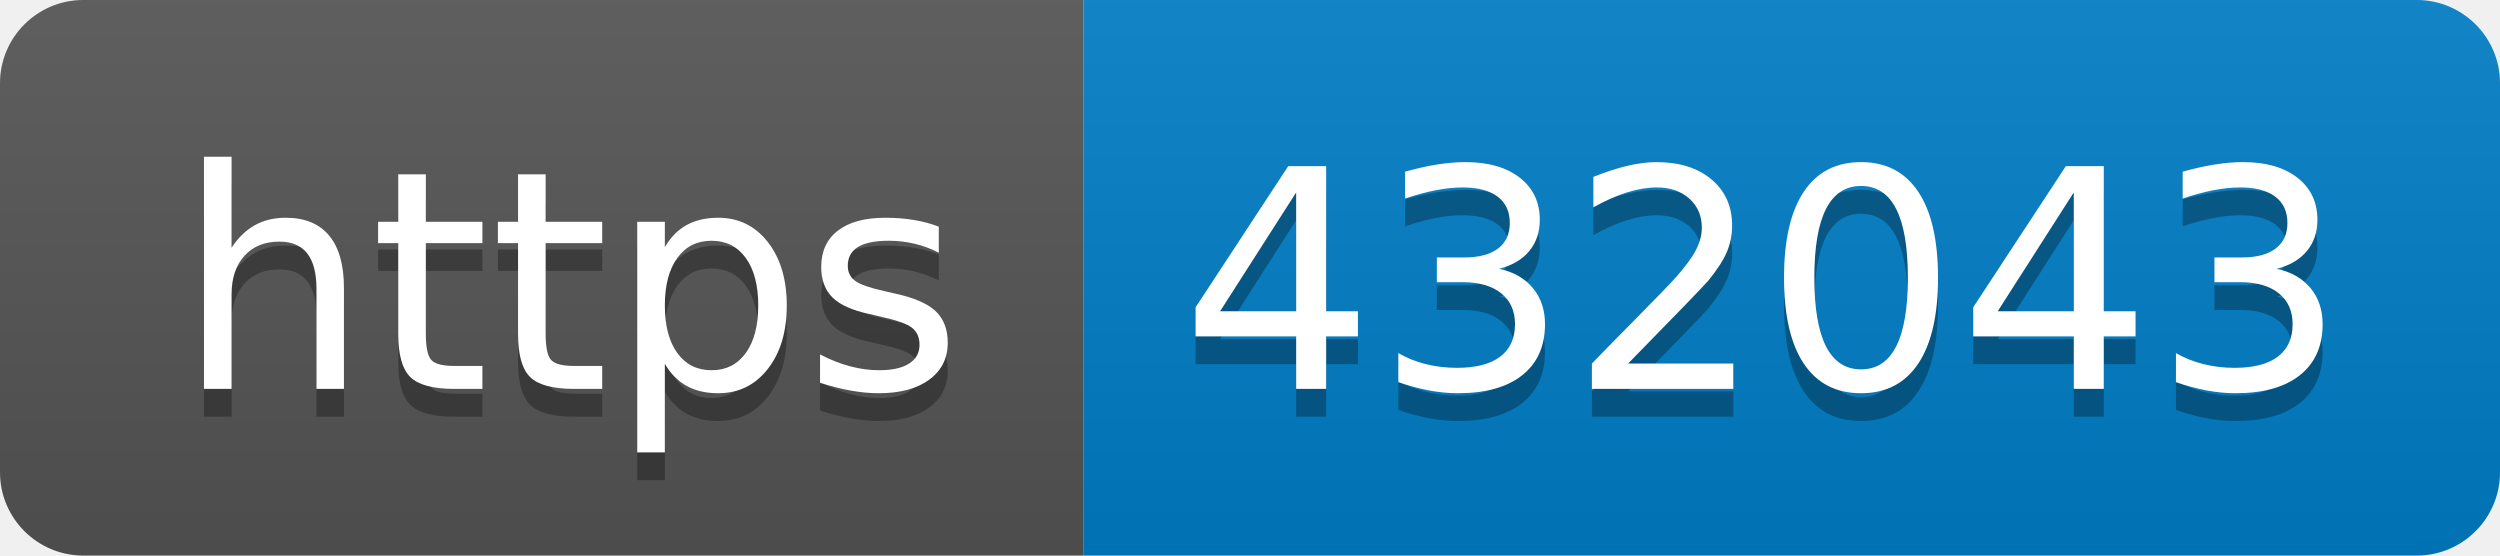
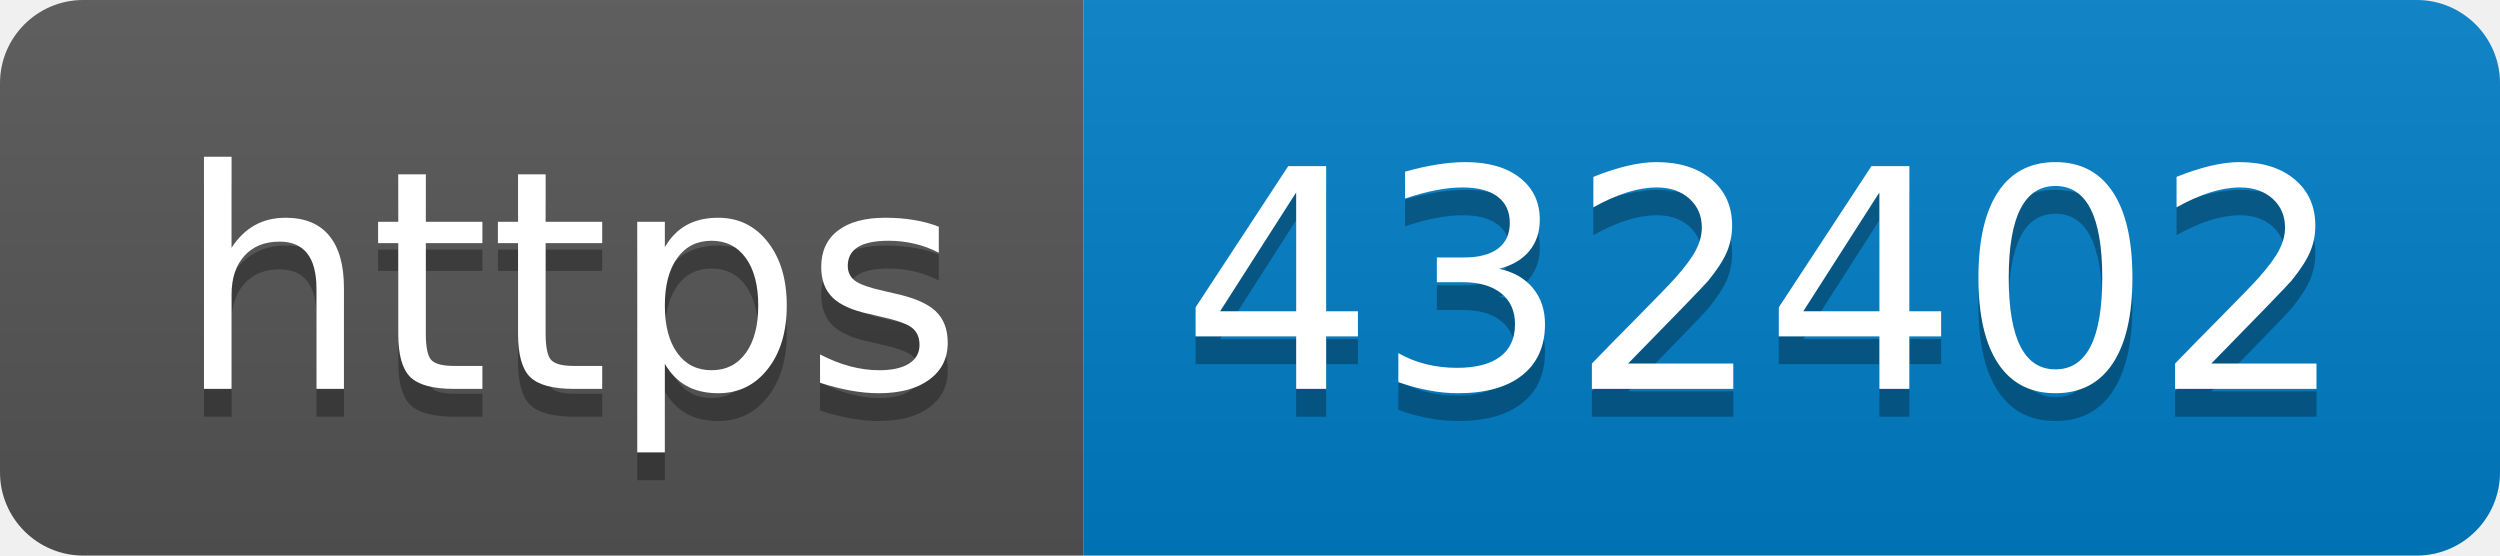
- <svg xmlns="http://www.w3.org/2000/svg" width="90" height="20" role="img" aria-label="https: 432043">
+ <svg xmlns="http://www.w3.org/2000/svg" width="90" height="20" role="img" aria-label="https: 432402">
  <linearGradient id="s" x2="0" y2="100%">
    <stop offset="0" stop-color="#bbb" stop-opacity=".1" />
    <stop offset="1" stop-opacity=".1" />
  </linearGradient>
  <clipPath id="r">
    <rect width="90" height="20" rx="3" fill="#fff" />
  </clipPath>
  <g clip-path="url(#r)">
    <rect width="39" height="20" fill="#555" />
    <rect x="39" width="51" height="20" fill="#007ec6" />
    <rect width="90" height="20" fill="url(#s)" />
  </g>
  <g fill="#fff" text-anchor="middle" font-family="Verdana,Geneva,DejaVu Sans,sans-serif" text-rendering="geometricPrecision" font-size="110">
    <text aria-hidden="true" x="205" y="150" fill="#010101" fill-opacity=".3" transform="scale(.1)" textLength="290">https</text>
    <text x="205" y="140" transform="scale(.1)" fill="#fff" textLength="290">https</text>
-     <text aria-hidden="true" x="635" y="150" fill="#010101" fill-opacity=".3" transform="scale(.1)" textLength="410">432043</text>
-     <text x="635" y="140" transform="scale(.1)" fill="#fff" textLength="410">432043</text>
+     <text aria-hidden="true" x="635" y="150" fill="#010101" fill-opacity=".3" transform="scale(.1)" textLength="410">432402</text>
+     <text x="635" y="140" transform="scale(.1)" fill="#fff" textLength="410">432402</text>
  </g>
</svg>
